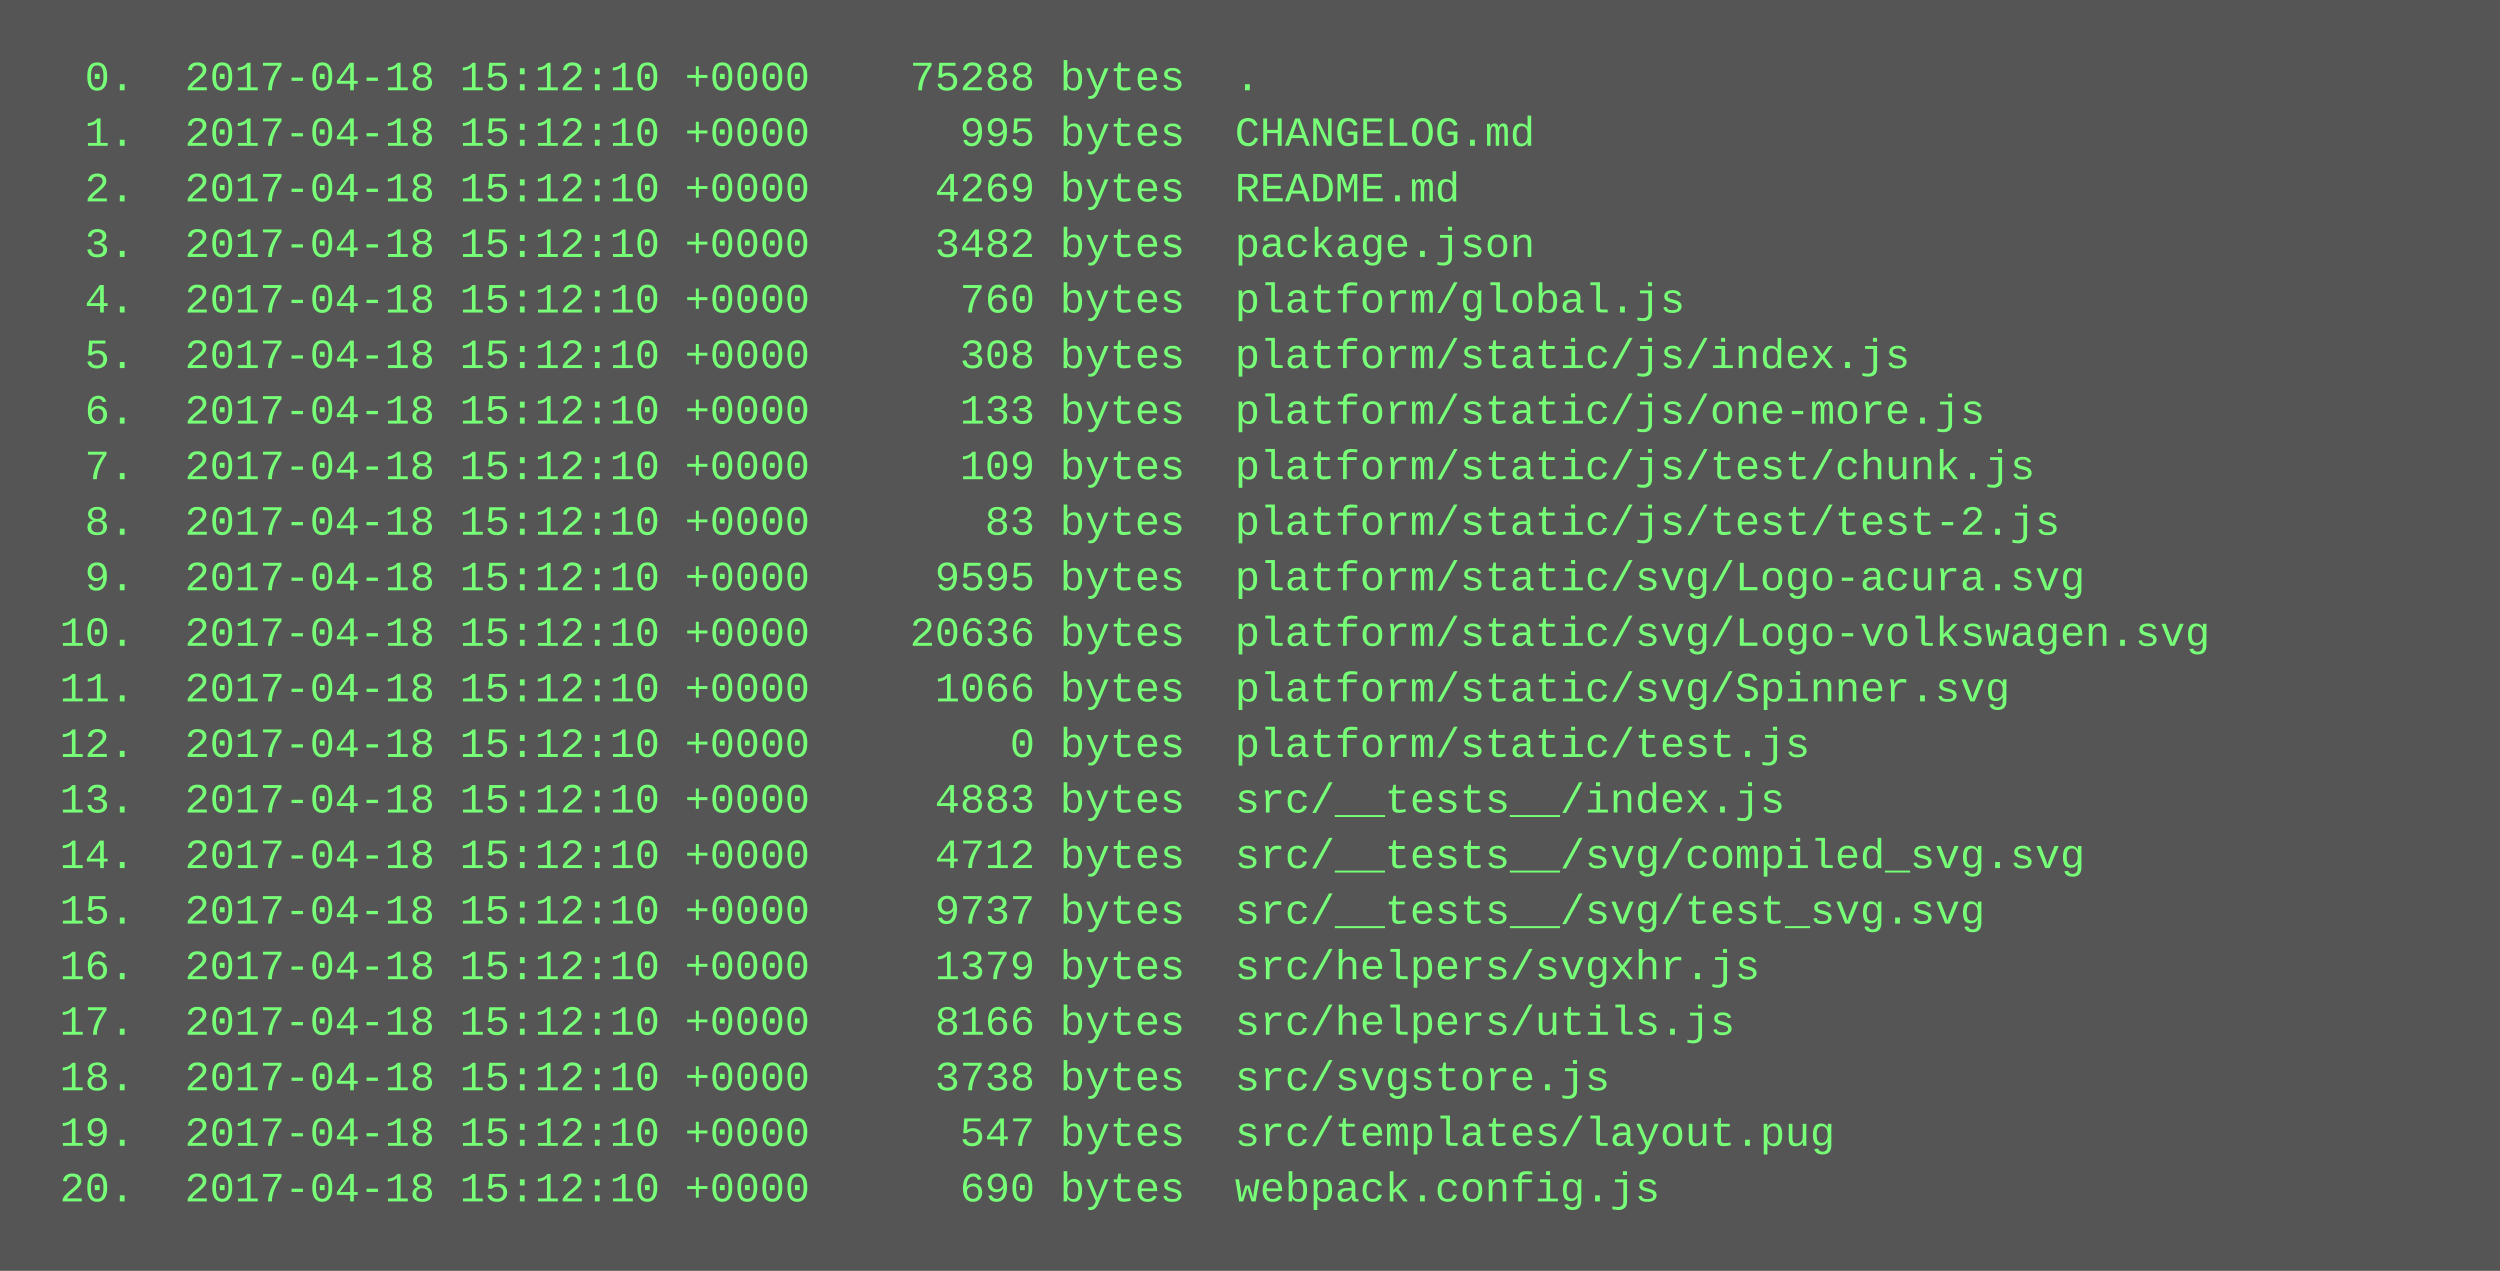
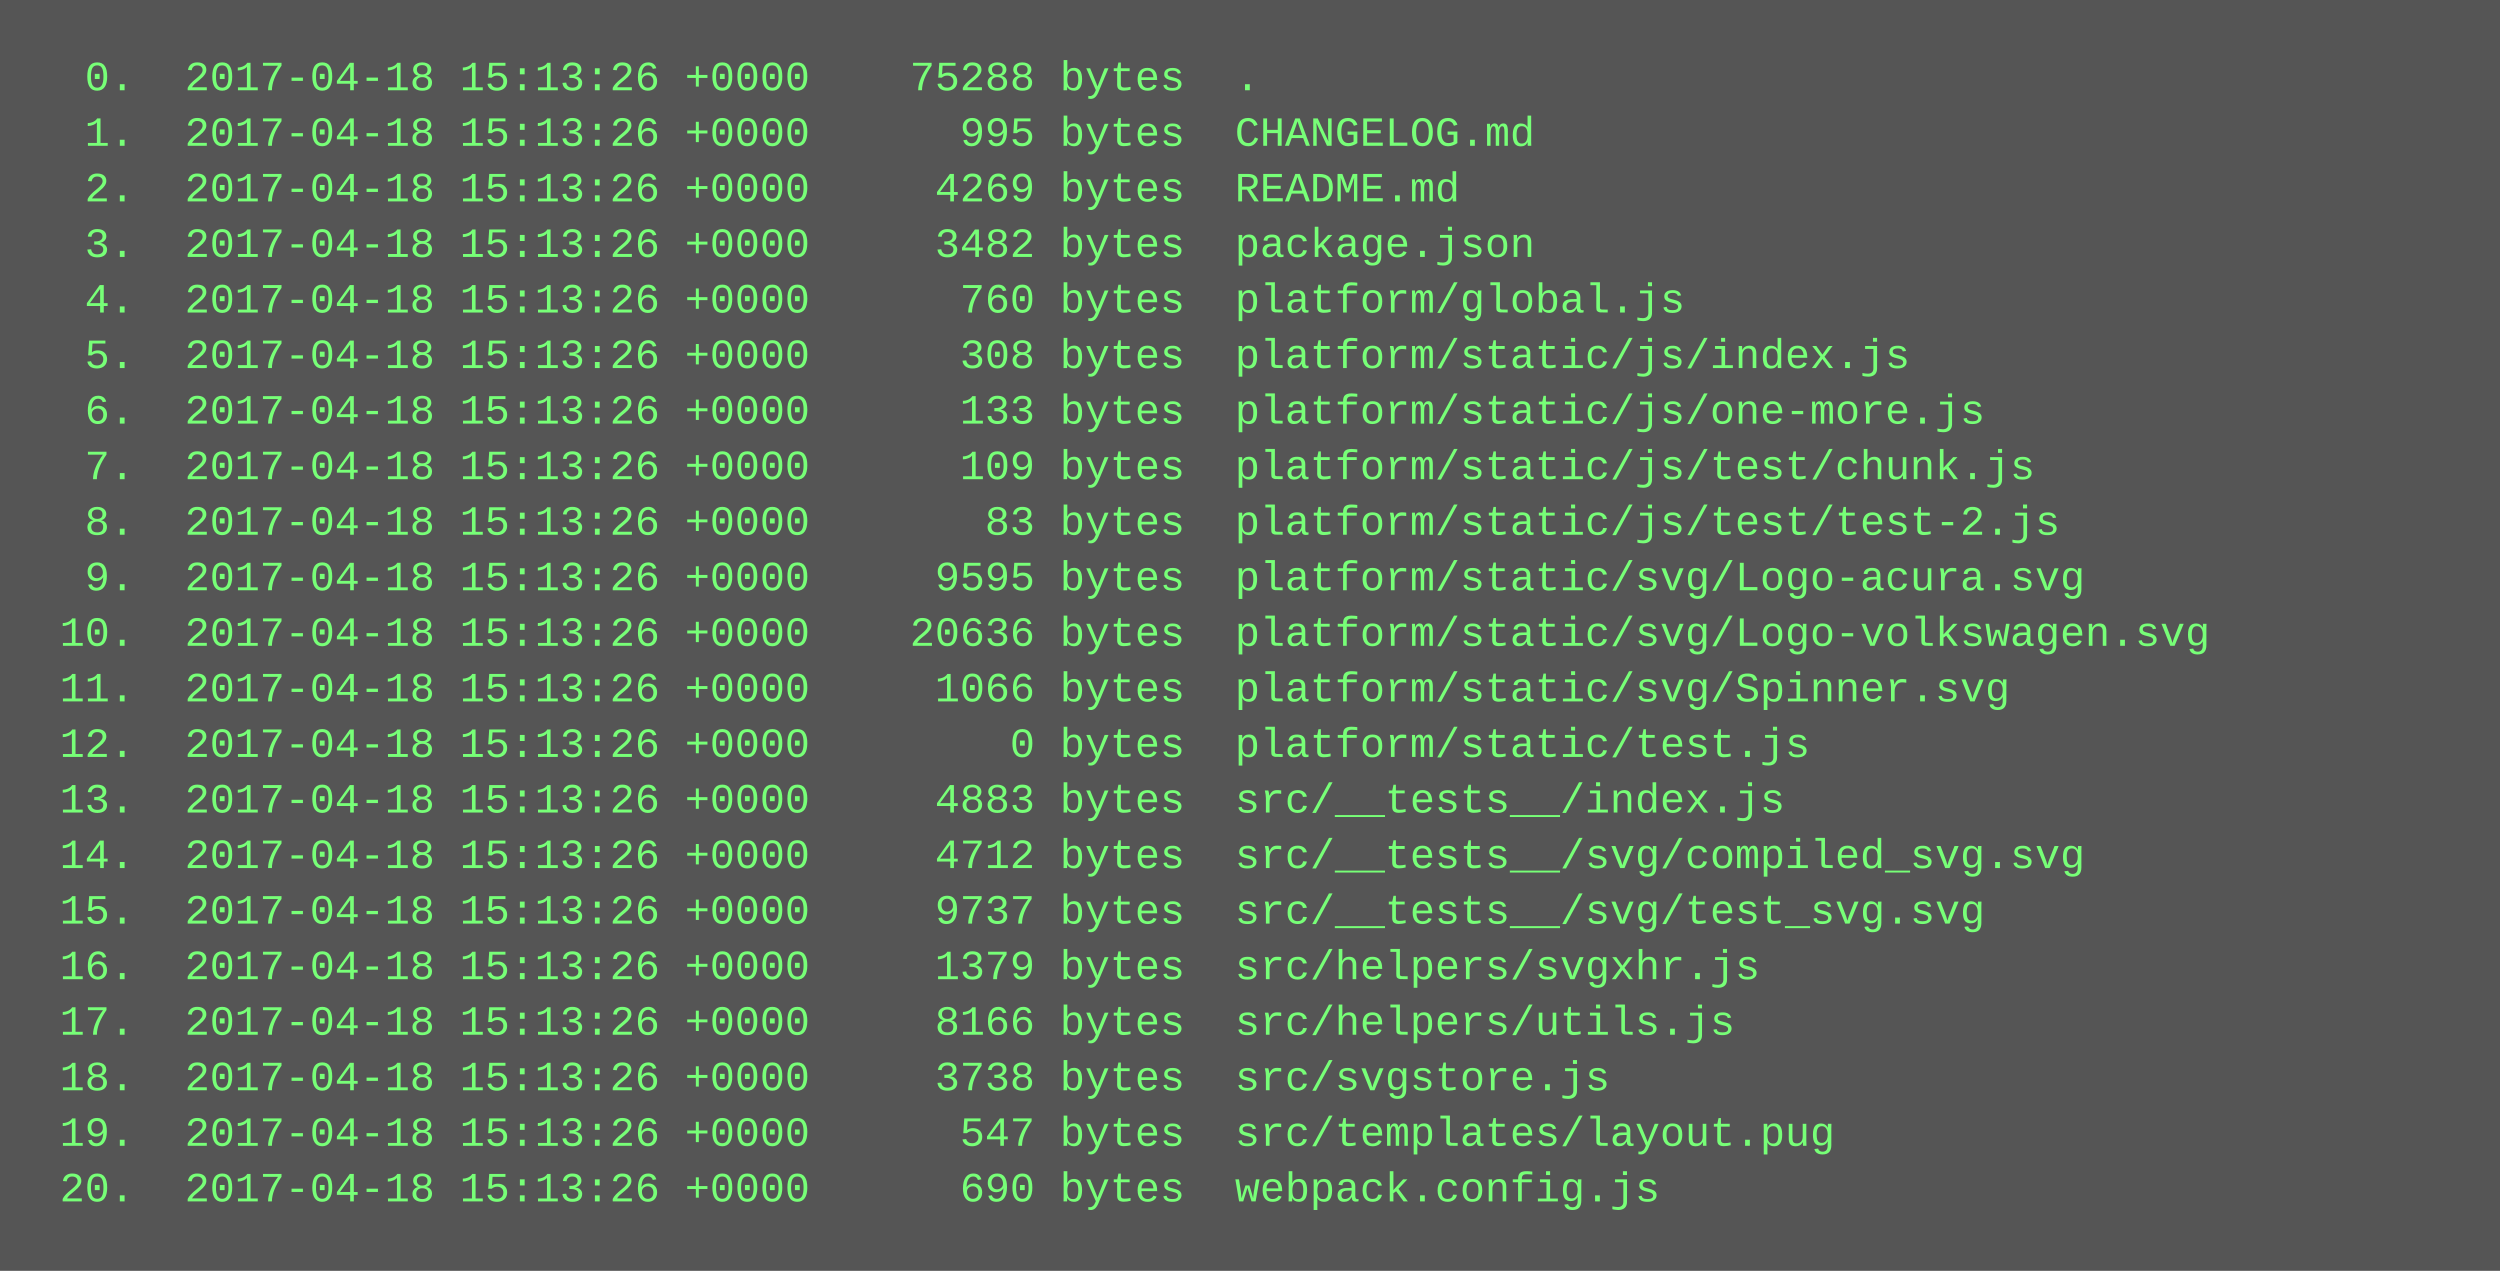
<svg xmlns="http://www.w3.org/2000/svg" height="366" width="720">
  <rect height="366" fill="#555" width="720" />
  <text fill="#7f7" font-family="Courier New" font-size="12" xml:space="preserve">
-     <tspan x="10" y="26">  0.  2017-04-18 15:12:10 +0000    75288 bytes  .</tspan>
-     <tspan x="10" y="42">  1.  2017-04-18 15:12:10 +0000      995 bytes  CHANGELOG.md</tspan>
-     <tspan x="10" y="58">  2.  2017-04-18 15:12:10 +0000     4269 bytes  README.md</tspan>
-     <tspan x="10" y="74">  3.  2017-04-18 15:12:10 +0000     3482 bytes  package.json</tspan>
-     <tspan x="10" y="90">  4.  2017-04-18 15:12:10 +0000      760 bytes  platform/global.js</tspan>
-     <tspan x="10" y="106">  5.  2017-04-18 15:12:10 +0000      308 bytes  platform/static/js/index.js</tspan>
-     <tspan x="10" y="122">  6.  2017-04-18 15:12:10 +0000      133 bytes  platform/static/js/one-more.js</tspan>
-     <tspan x="10" y="138">  7.  2017-04-18 15:12:10 +0000      109 bytes  platform/static/js/test/chunk.js</tspan>
-     <tspan x="10" y="154">  8.  2017-04-18 15:12:10 +0000       83 bytes  platform/static/js/test/test-2.js</tspan>
-     <tspan x="10" y="170">  9.  2017-04-18 15:12:10 +0000     9595 bytes  platform/static/svg/Logo-acura.svg</tspan>
-     <tspan x="10" y="186"> 10.  2017-04-18 15:12:10 +0000    20636 bytes  platform/static/svg/Logo-volkswagen.svg</tspan>
-     <tspan x="10" y="202"> 11.  2017-04-18 15:12:10 +0000     1066 bytes  platform/static/svg/Spinner.svg</tspan>
-     <tspan x="10" y="218"> 12.  2017-04-18 15:12:10 +0000        0 bytes  platform/static/test.js</tspan>
-     <tspan x="10" y="234"> 13.  2017-04-18 15:12:10 +0000     4883 bytes  src/__tests__/index.js</tspan>
-     <tspan x="10" y="250"> 14.  2017-04-18 15:12:10 +0000     4712 bytes  src/__tests__/svg/compiled_svg.svg</tspan>
-     <tspan x="10" y="266"> 15.  2017-04-18 15:12:10 +0000     9737 bytes  src/__tests__/svg/test_svg.svg</tspan>
-     <tspan x="10" y="282"> 16.  2017-04-18 15:12:10 +0000     1379 bytes  src/helpers/svgxhr.js</tspan>
-     <tspan x="10" y="298"> 17.  2017-04-18 15:12:10 +0000     8166 bytes  src/helpers/utils.js</tspan>
-     <tspan x="10" y="314"> 18.  2017-04-18 15:12:10 +0000     3738 bytes  src/svgstore.js</tspan>
-     <tspan x="10" y="330"> 19.  2017-04-18 15:12:10 +0000      547 bytes  src/templates/layout.pug</tspan>
-     <tspan x="10" y="346"> 20.  2017-04-18 15:12:10 +0000      690 bytes  webpack.config.js</tspan>
+     <tspan x="10" y="26">  0.  2017-04-18 15:13:26 +0000    75288 bytes  .</tspan>
+     <tspan x="10" y="42">  1.  2017-04-18 15:13:26 +0000      995 bytes  CHANGELOG.md</tspan>
+     <tspan x="10" y="58">  2.  2017-04-18 15:13:26 +0000     4269 bytes  README.md</tspan>
+     <tspan x="10" y="74">  3.  2017-04-18 15:13:26 +0000     3482 bytes  package.json</tspan>
+     <tspan x="10" y="90">  4.  2017-04-18 15:13:26 +0000      760 bytes  platform/global.js</tspan>
+     <tspan x="10" y="106">  5.  2017-04-18 15:13:26 +0000      308 bytes  platform/static/js/index.js</tspan>
+     <tspan x="10" y="122">  6.  2017-04-18 15:13:26 +0000      133 bytes  platform/static/js/one-more.js</tspan>
+     <tspan x="10" y="138">  7.  2017-04-18 15:13:26 +0000      109 bytes  platform/static/js/test/chunk.js</tspan>
+     <tspan x="10" y="154">  8.  2017-04-18 15:13:26 +0000       83 bytes  platform/static/js/test/test-2.js</tspan>
+     <tspan x="10" y="170">  9.  2017-04-18 15:13:26 +0000     9595 bytes  platform/static/svg/Logo-acura.svg</tspan>
+     <tspan x="10" y="186"> 10.  2017-04-18 15:13:26 +0000    20636 bytes  platform/static/svg/Logo-volkswagen.svg</tspan>
+     <tspan x="10" y="202"> 11.  2017-04-18 15:13:26 +0000     1066 bytes  platform/static/svg/Spinner.svg</tspan>
+     <tspan x="10" y="218"> 12.  2017-04-18 15:13:26 +0000        0 bytes  platform/static/test.js</tspan>
+     <tspan x="10" y="234"> 13.  2017-04-18 15:13:26 +0000     4883 bytes  src/__tests__/index.js</tspan>
+     <tspan x="10" y="250"> 14.  2017-04-18 15:13:26 +0000     4712 bytes  src/__tests__/svg/compiled_svg.svg</tspan>
+     <tspan x="10" y="266"> 15.  2017-04-18 15:13:26 +0000     9737 bytes  src/__tests__/svg/test_svg.svg</tspan>
+     <tspan x="10" y="282"> 16.  2017-04-18 15:13:26 +0000     1379 bytes  src/helpers/svgxhr.js</tspan>
+     <tspan x="10" y="298"> 17.  2017-04-18 15:13:26 +0000     8166 bytes  src/helpers/utils.js</tspan>
+     <tspan x="10" y="314"> 18.  2017-04-18 15:13:26 +0000     3738 bytes  src/svgstore.js</tspan>
+     <tspan x="10" y="330"> 19.  2017-04-18 15:13:26 +0000      547 bytes  src/templates/layout.pug</tspan>
+     <tspan x="10" y="346"> 20.  2017-04-18 15:13:26 +0000      690 bytes  webpack.config.js</tspan>
  </text>
</svg>
